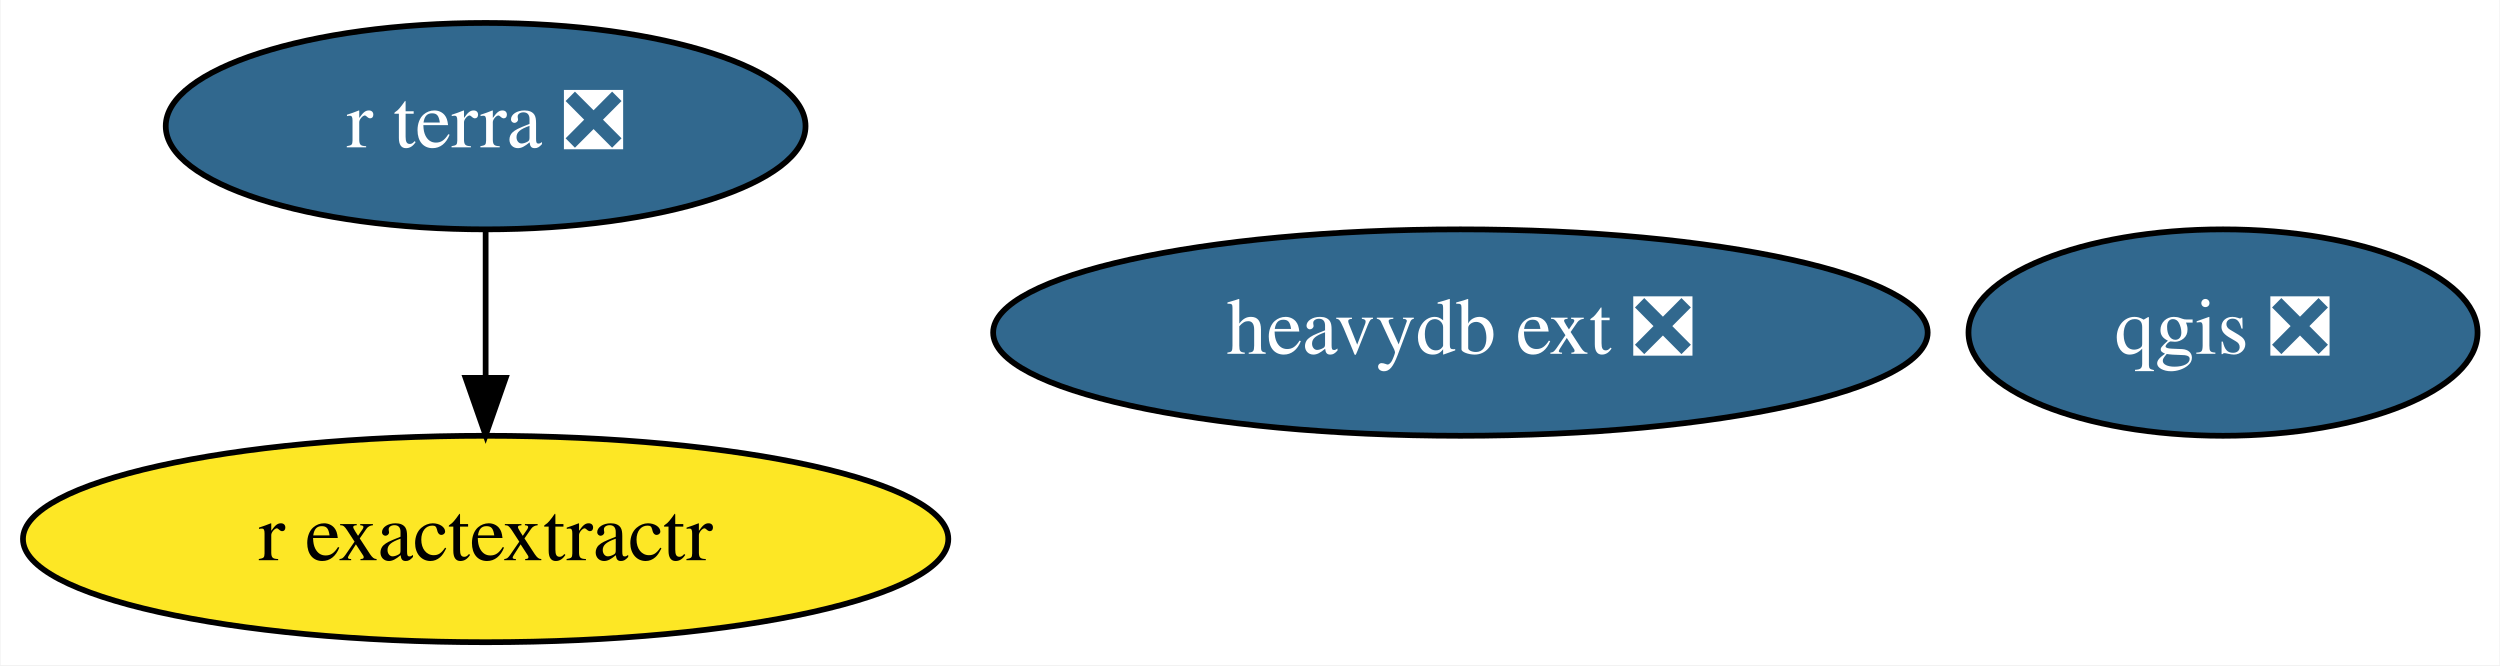
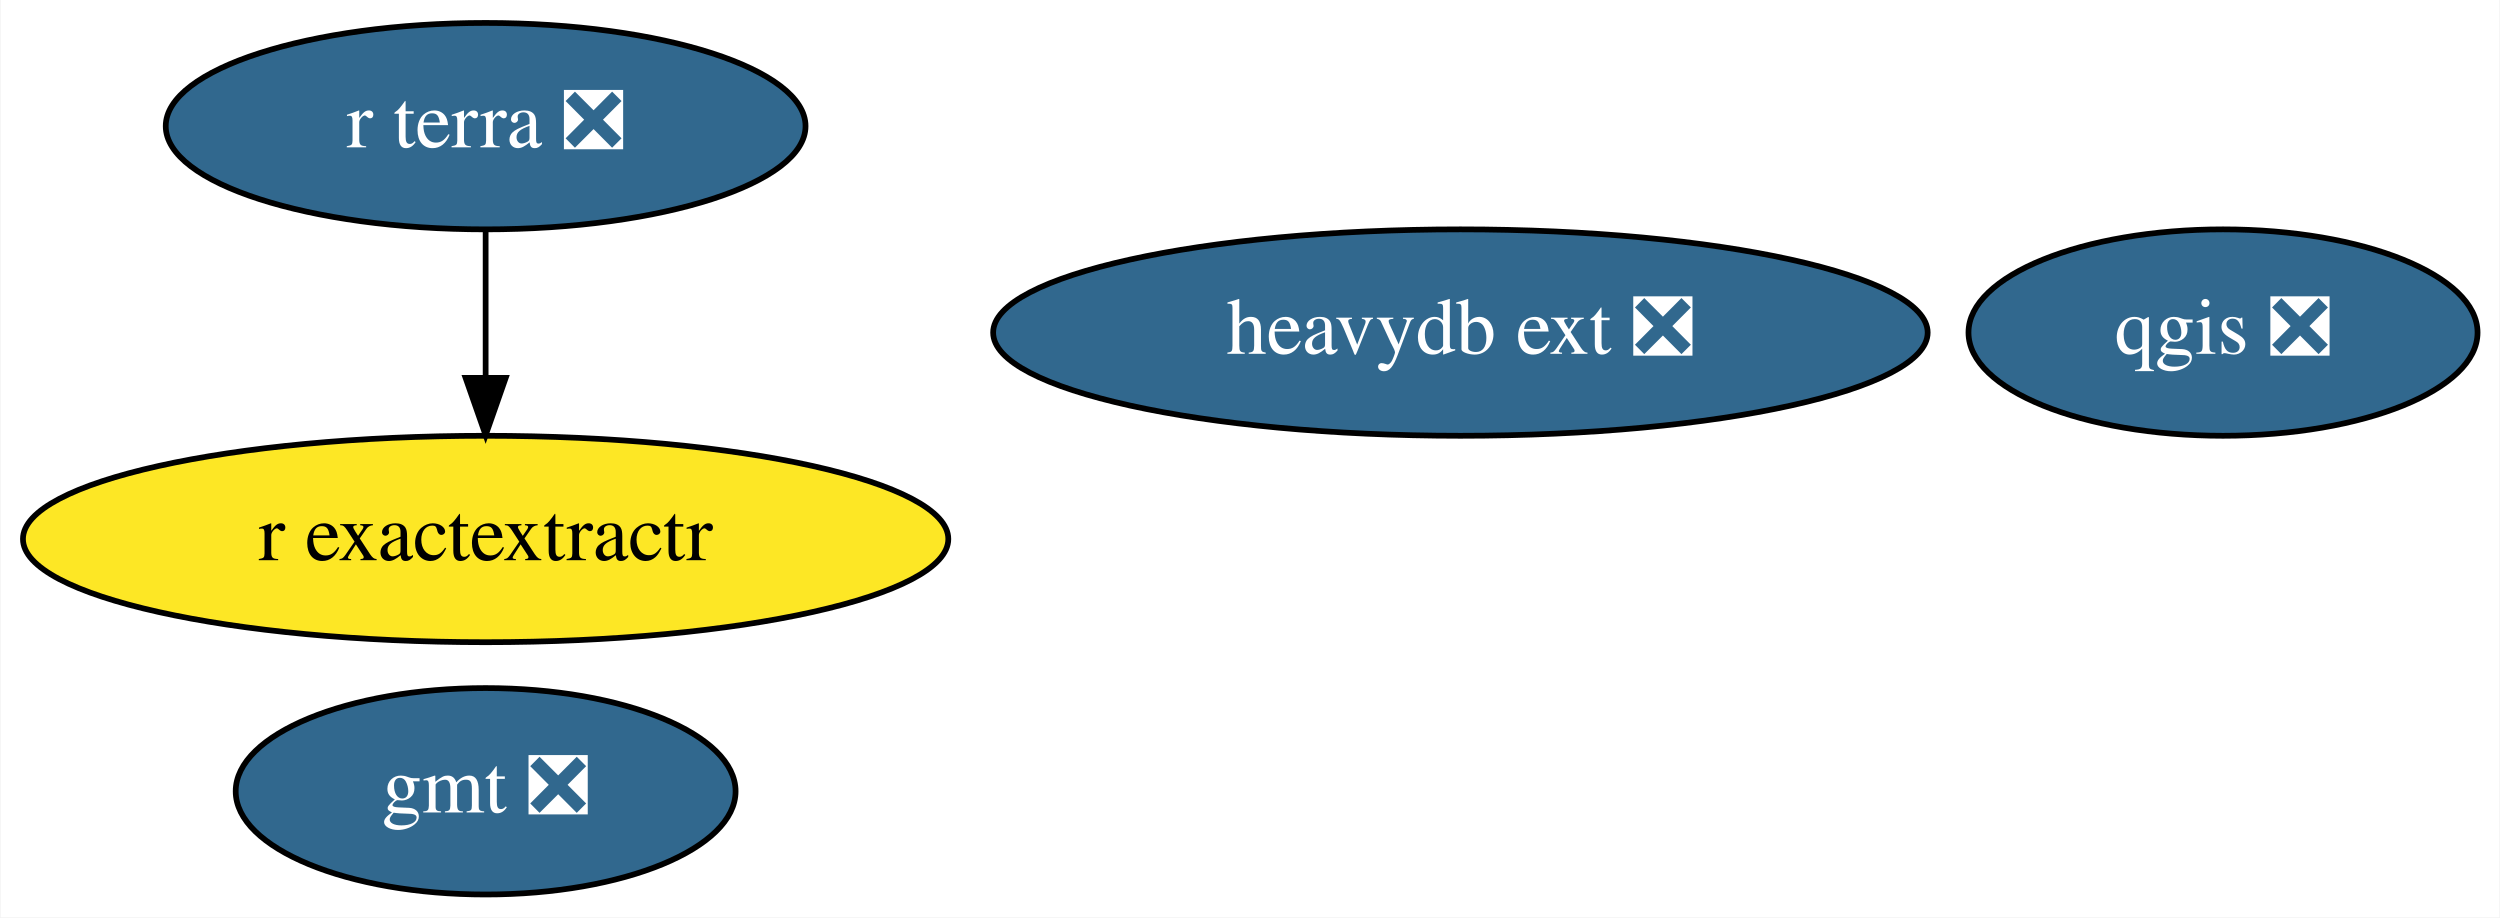
- <svg xmlns="http://www.w3.org/2000/svg" xmlns:xlink="http://www.w3.org/1999/xlink" width="436pt" height="116pt" viewBox="0.00 0.00 435.79 116.00">
-   <g id="graph0" class="graph" transform="scale(1 1) rotate(0) translate(4 112)">
-     <polygon fill="white" stroke="none" points="-4,4 -4,-112 431.79,-112 431.79,4 -4,4" />
+ <svg xmlns="http://www.w3.org/2000/svg" xmlns:xlink="http://www.w3.org/1999/xlink" width="436pt" height="160pt" viewBox="0.00 0.00 435.79 160.00">
+   <g id="graph0" class="graph" transform="scale(1 1) rotate(0) translate(4 156)">
+     <polygon fill="white" stroke="none" points="-4,4 -4,-156 431.79,-156 431.79,4 -4,4" />
    <g id="node1" class="node">
      <g id="a_node1">
-         <a xlink:href="https://github.com/conda-forge/qgis-feedstock/pull/269" xlink:title="qgis ❎">
-           <ellipse fill="#31688e" stroke="black" cx="383.59" cy="-54" rx="44.39" ry="18" />
-           <text text-anchor="middle" x="383.59" y="-50.3" font-family="Times,serif" font-size="14.00" fill="white">qgis ❎</text>
+         <a xlink:href="https://github.com/conda-forge/gmt-feedstock/pull/230" xlink:title="gmt ❎">
+           <ellipse fill="#31688e" stroke="black" cx="80.59" cy="-18" rx="43.59" ry="18" />
+           <text text-anchor="middle" x="80.59" y="-14.3" font-family="Times,serif" font-size="14.00" fill="white">gmt ❎</text>
        </a>
      </g>
    </g>
    <g id="node2" class="node">
      <g id="a_node2">
-         <a xlink:href="https://github.com/conda-forge/r-exactextractr-feedstock" xlink:title="r exactextractr">
-           <ellipse fill="#fde725" stroke="black" cx="80.59" cy="-18" rx="80.69" ry="18" />
-           <text text-anchor="middle" x="80.59" y="-14.3" font-family="Times,serif" font-size="14.00">r exactextractr</text>
+         <a xlink:href="https://github.com/conda-forge/qgis-feedstock/pull/269" xlink:title="qgis ❎">
+           <ellipse fill="#31688e" stroke="black" cx="383.59" cy="-98" rx="44.39" ry="18" />
+           <text text-anchor="middle" x="383.59" y="-94.3" font-family="Times,serif" font-size="14.00" fill="white">qgis ❎</text>
        </a>
      </g>
    </g>
    <g id="node3" class="node">
      <g id="a_node3">
+         <a xlink:href="https://github.com/conda-forge/r-exactextractr-feedstock" xlink:title="r exactextractr">
+           <ellipse fill="#fde725" stroke="black" cx="80.59" cy="-62" rx="80.69" ry="18" />
+           <text text-anchor="middle" x="80.59" y="-58.3" font-family="Times,serif" font-size="14.00">r exactextractr</text>
+         </a>
+       </g>
+     </g>
+     <g id="node4" class="node">
+       <g id="a_node4">
        <a xlink:href="https://github.com/conda-forge/r-terra-feedstock/pull/51" xlink:title="r terra ❎">
-           <ellipse fill="#31688e" stroke="black" cx="80.59" cy="-90" rx="55.79" ry="18" />
-           <text text-anchor="middle" x="80.59" y="-86.3" font-family="Times,serif" font-size="14.00" fill="white">r terra ❎</text>
+           <ellipse fill="#31688e" stroke="black" cx="80.59" cy="-134" rx="55.79" ry="18" />
+           <text text-anchor="middle" x="80.59" y="-130.3" font-family="Times,serif" font-size="14.00" fill="white">r terra ❎</text>
        </a>
      </g>
    </g>
    <g id="edge1" class="edge">
-       <path fill="none" stroke="black" d="M80.59,-71.7C80.59,-63.98 80.59,-54.71 80.59,-46.11" />
-       <polygon fill="black" stroke="black" points="84.09,-46.1 80.59,-36.1 77.09,-46.1 84.09,-46.1" />
+       <path fill="none" stroke="black" d="M80.59,-115.7C80.59,-107.98 80.59,-98.71 80.59,-90.11" />
+       <polygon fill="black" stroke="black" points="84.09,-90.1 80.59,-80.1 77.09,-90.1 84.09,-90.1" />
    </g>
-     <g id="node4" class="node">
-       <g id="a_node4">
+     <g id="node5" class="node">
+       <g id="a_node5">
        <a xlink:href="https://github.com/conda-forge/heavydb-ext-feedstock/pull/25" xlink:title="heavydb ext ❎">
-           <ellipse fill="#31688e" stroke="black" cx="250.59" cy="-54" rx="81.49" ry="18" />
-           <text text-anchor="middle" x="250.59" y="-50.3" font-family="Times,serif" font-size="14.00" fill="white">heavydb ext ❎</text>
+           <ellipse fill="#31688e" stroke="black" cx="250.59" cy="-98" rx="81.49" ry="18" />
+           <text text-anchor="middle" x="250.59" y="-94.3" font-family="Times,serif" font-size="14.00" fill="white">heavydb ext ❎</text>
        </a>
      </g>
    </g>
  </g>
</svg>
